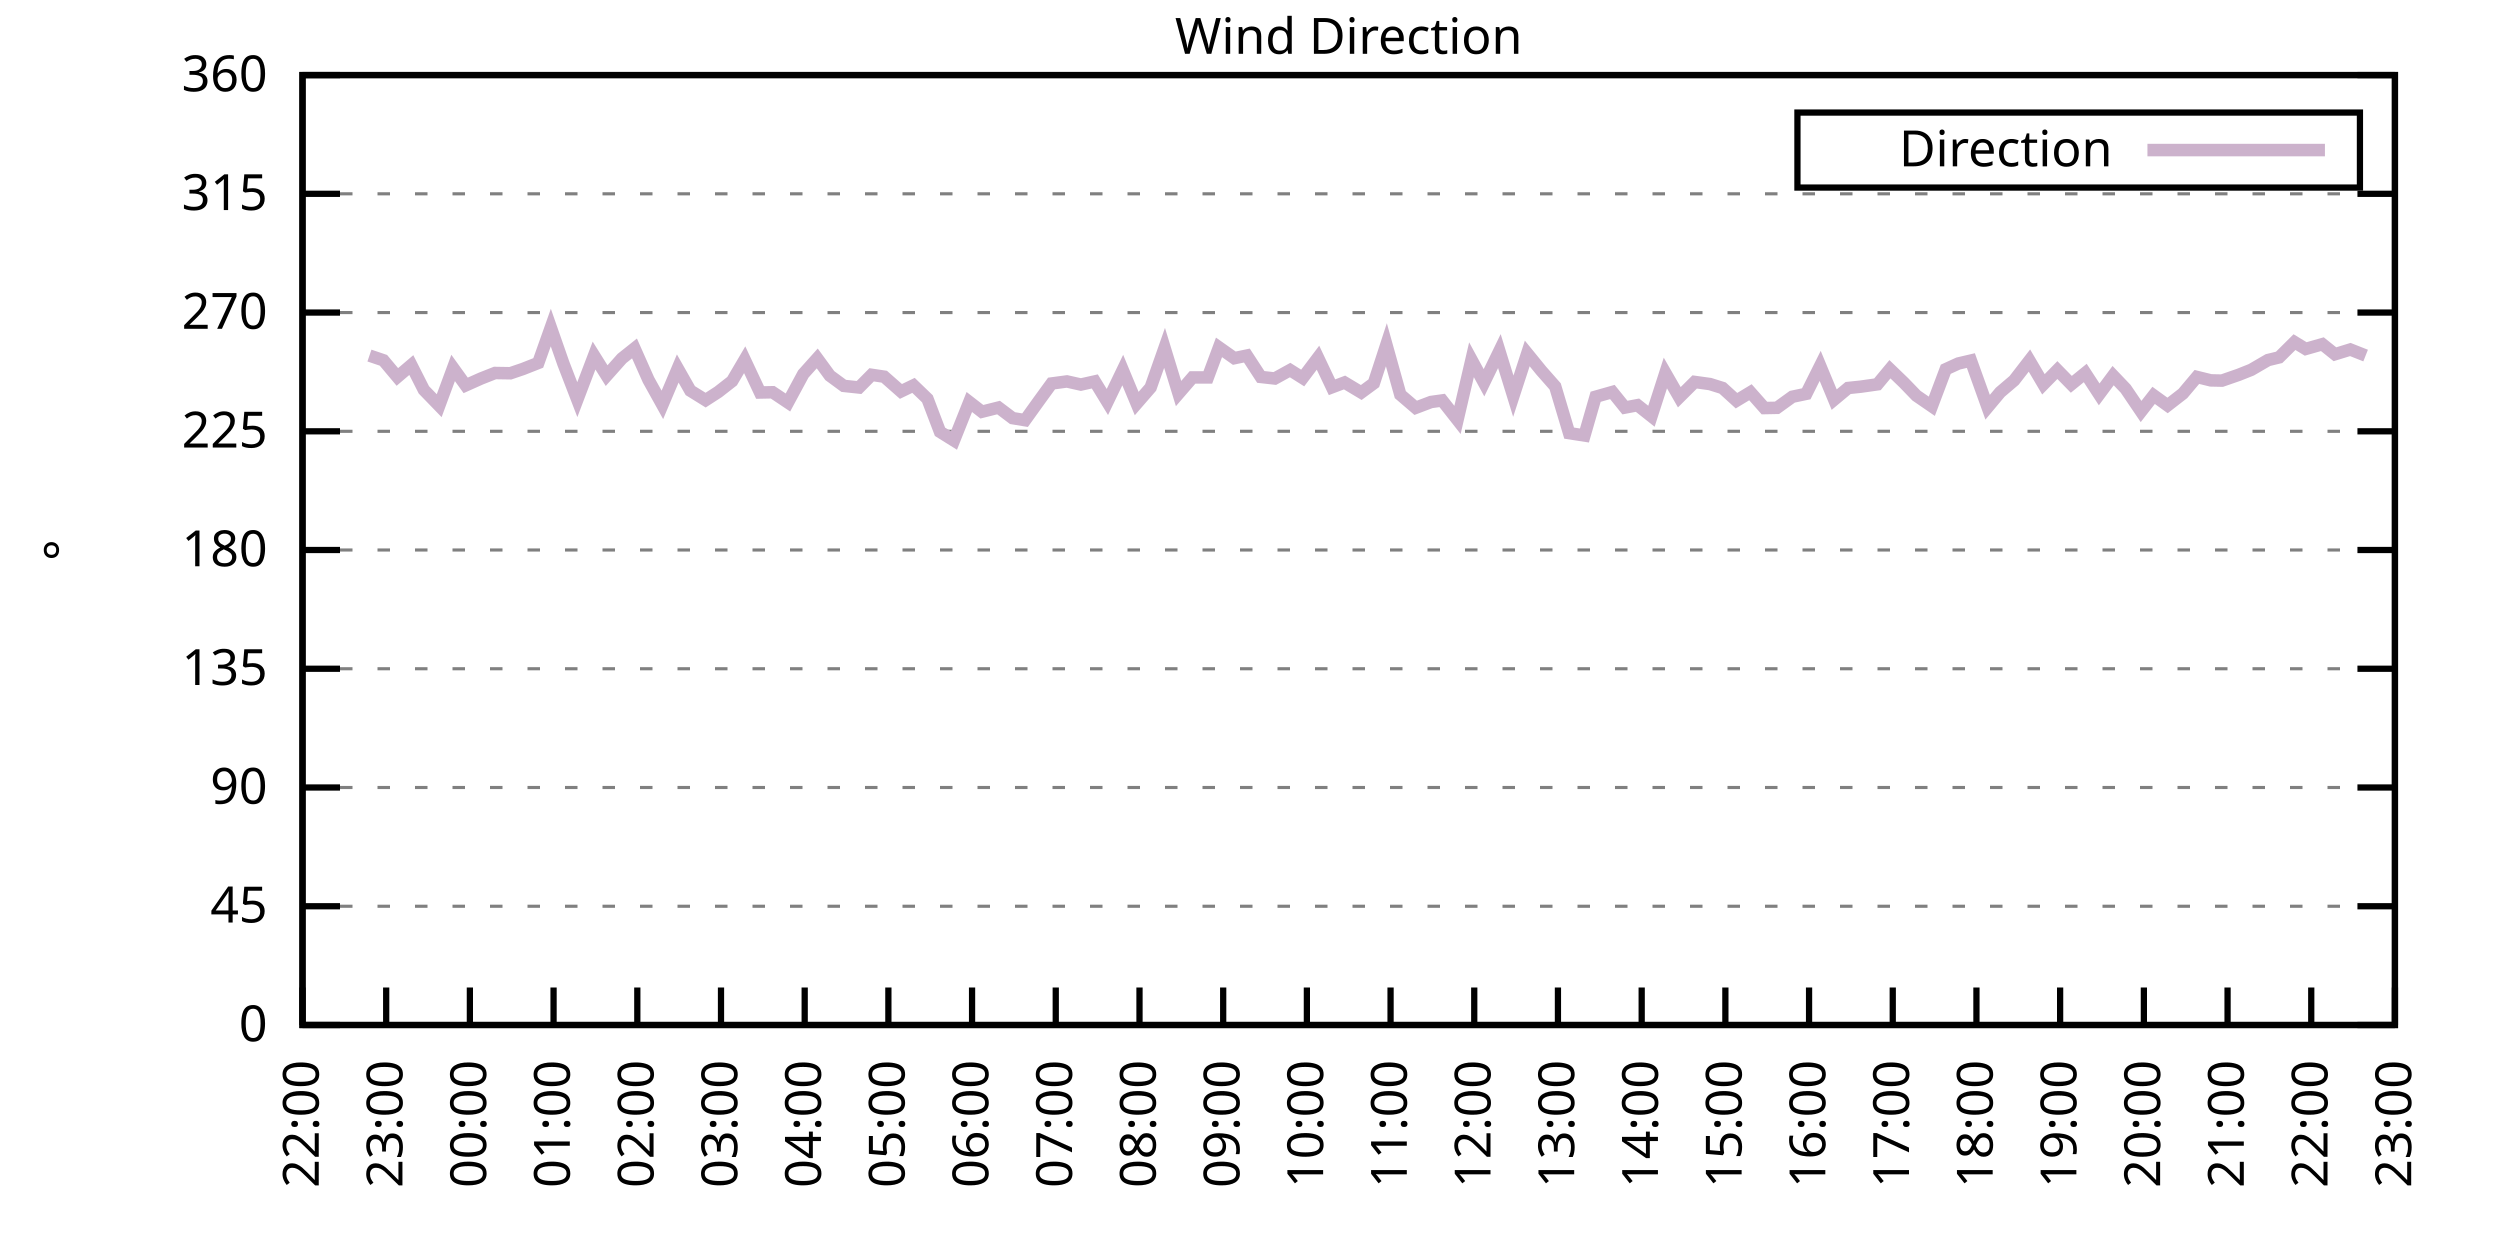
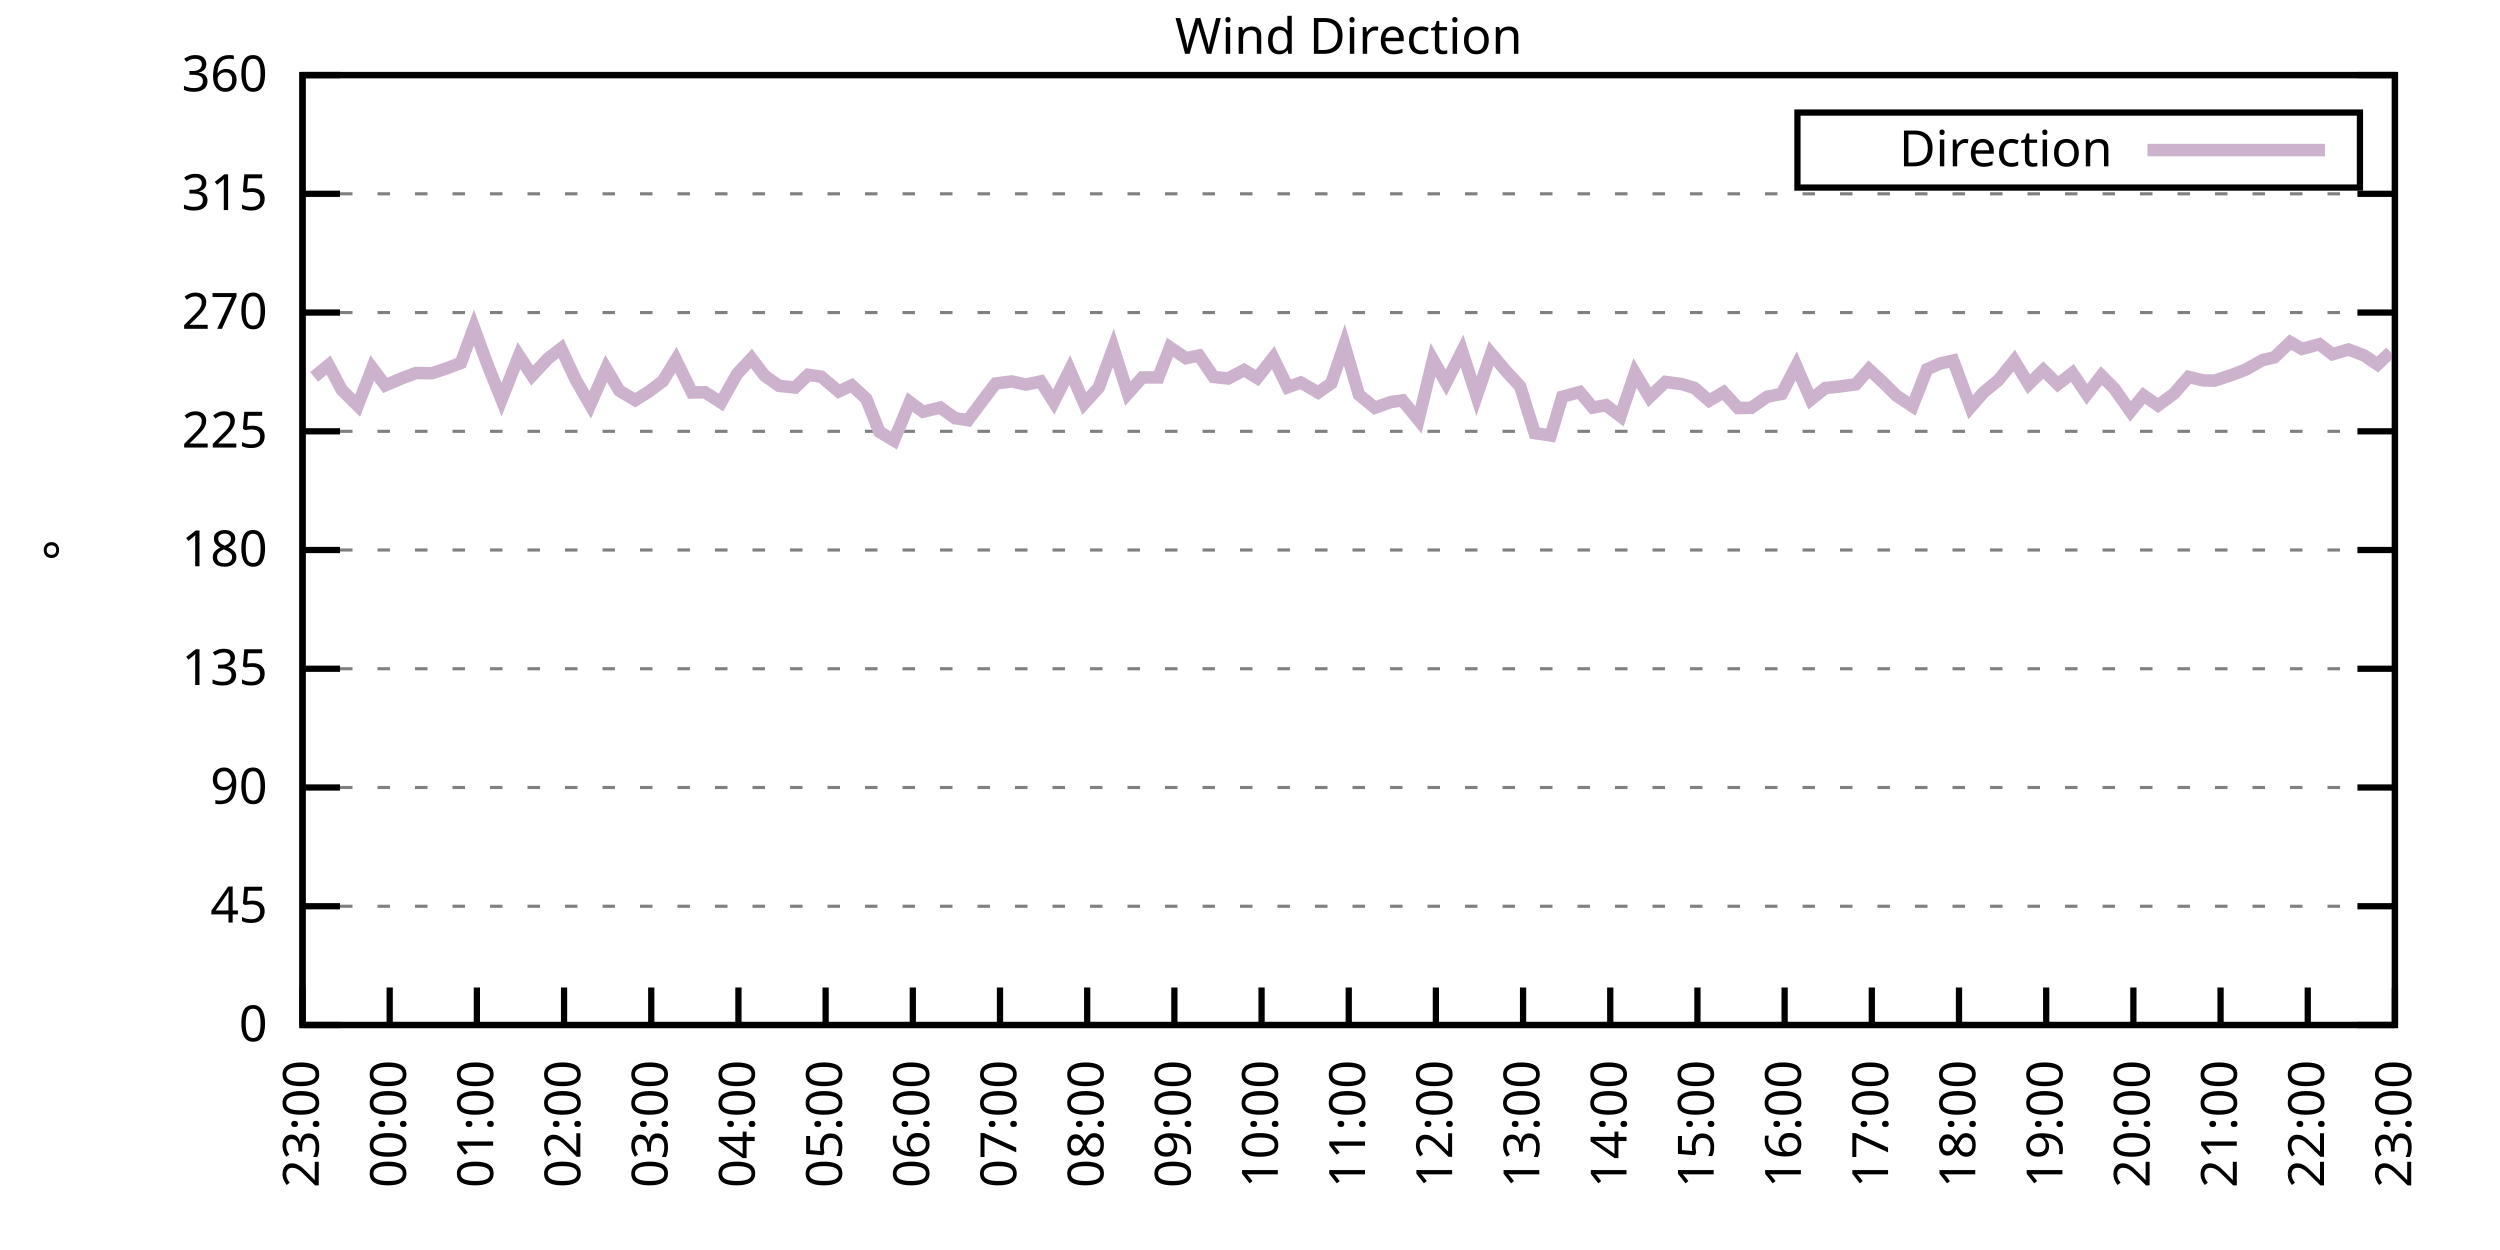
<svg xmlns="http://www.w3.org/2000/svg" xmlns:xlink="http://www.w3.org/1999/xlink" width="400" height="200" viewBox="0 0 400 200">
  <g id="gnuplot_canvas">
    <rect x="0" y="0" width="400" height="200" fill="none" />
    <defs>
      <circle id="gpDot" r="0.5" stroke-width="0.5" stroke="currentColor" />
      <path id="gpPt0" stroke-width="0.333" stroke="currentColor" d="M-1,0 h2 M0,-1 v2" />
      <path id="gpPt1" stroke-width="0.333" stroke="currentColor" d="M-1,-1 L1,1 M1,-1 L-1,1" />
      <path id="gpPt2" stroke-width="0.333" stroke="currentColor" d="M-1,0 L1,0 M0,-1 L0,1 M-1,-1 L1,1 M-1,1 L1,-1" />
      <rect id="gpPt3" stroke-width="0.333" stroke="currentColor" x="-1" y="-1" width="2" height="2" />
      <rect id="gpPt4" stroke-width="0.333" stroke="currentColor" fill="currentColor" x="-1" y="-1" width="2" height="2" />
      <circle id="gpPt5" stroke-width="0.333" stroke="currentColor" cx="0" cy="0" r="1" />
      <use xlink:href="#gpPt5" id="gpPt6" fill="currentColor" stroke="none" />
      <path id="gpPt7" stroke-width="0.333" stroke="currentColor" d="M0,-1.33 L-1.33,0.67 L1.33,0.67 z" />
      <use xlink:href="#gpPt7" id="gpPt8" fill="currentColor" stroke="none" />
      <use xlink:href="#gpPt7" id="gpPt9" stroke="currentColor" transform="rotate(180)" />
      <use xlink:href="#gpPt9" id="gpPt10" fill="currentColor" stroke="none" />
      <use xlink:href="#gpPt3" id="gpPt11" stroke="currentColor" transform="rotate(45)" />
      <use xlink:href="#gpPt11" id="gpPt12" fill="currentColor" stroke="none" />
      <path id="gpPt13" stroke-width="0.333" stroke="currentColor" d="M0,1.330 L1.265,0.411 L0.782,-1.067 L-0.782,-1.076 L-1.265,0.411 z" />
      <use xlink:href="#gpPt13" id="gpPt14" fill="currentColor" stroke="none" />
      <filter id="textbox" filterUnits="objectBoundingBox" x="0" y="0" height="1" width="1">
        <feFlood flood-color="white" flood-opacity="1" result="bgnd" />
        <feComposite in="SourceGraphic" in2="bgnd" operator="atop" />
      </filter>
      <filter id="greybox" filterUnits="objectBoundingBox" x="0" y="0" height="1" width="1">
        <feFlood flood-color="lightgrey" flood-opacity="1" result="grey" />
        <feComposite in="SourceGraphic" in2="grey" operator="atop" />
      </filter>
    </defs>
    <g fill="none" color="white" stroke="currentColor" stroke-width="1.00" stroke-linecap="butt" stroke-linejoin="miter">
</g>
    <g fill="none" color="black" stroke="currentColor" stroke-width="1.00" stroke-linecap="butt" stroke-linejoin="miter">
      <g stroke="none" shape-rendering="crispEdges">
        <polygon fill="rgb(255, 255, 255)" points="48.40,164.00 383.18,164.00 383.18,12.02 48.40,12.02 " />
      </g>
    </g>
    <g fill="none" color="black" stroke="currentColor" stroke-width="1.00" stroke-linecap="butt" stroke-linejoin="miter">
</g>
    <g fill="none" color="black" stroke="black" stroke-width="0.50" stroke-linecap="butt" stroke-linejoin="miter">
</g>
    <g fill="none" color="gray" stroke="currentColor" stroke-width="0.50" stroke-linecap="butt" stroke-linejoin="miter">
      <path stroke="gray" stroke-dasharray="2,4" class="gridline" d="M48.40,164.00 L383.19,164.00  " />
    </g>
    <g fill="none" color="gray" stroke="gray" stroke-width="1.00" stroke-linecap="butt" stroke-linejoin="miter">
</g>
    <g fill="none" color="black" stroke="currentColor" stroke-width="1.00" stroke-linecap="butt" stroke-linejoin="miter">
      <path stroke="black" d="M48.40,164.00 L54.40,164.00 M383.19,164.00 L377.19,164.00  " />
      <g transform="translate(42.80,166.60)" stroke="none" fill="black" font-family="Sans" font-size="8.00" text-anchor="end">
        <text>
          <tspan font-family="Sans"> 0</tspan>
        </text>
      </g>
    </g>
    <g fill="none" color="black" stroke="currentColor" stroke-width="1.00" stroke-linecap="butt" stroke-linejoin="miter">
</g>
    <g fill="none" color="black" stroke="black" stroke-width="0.50" stroke-linecap="butt" stroke-linejoin="miter">
</g>
    <g fill="none" color="gray" stroke="currentColor" stroke-width="0.50" stroke-linecap="butt" stroke-linejoin="miter">
      <path stroke="gray" stroke-dasharray="2,4" class="gridline" d="M48.40,145.00 L383.19,145.00  " />
    </g>
    <g fill="none" color="gray" stroke="gray" stroke-width="1.00" stroke-linecap="butt" stroke-linejoin="miter">
</g>
    <g fill="none" color="black" stroke="currentColor" stroke-width="1.00" stroke-linecap="butt" stroke-linejoin="miter">
      <path stroke="black" d="M48.40,145.00 L54.40,145.00 M383.19,145.00 L377.19,145.00  " />
      <g transform="translate(42.80,147.60)" stroke="none" fill="black" font-family="Sans" font-size="8.00" text-anchor="end">
        <text>
          <tspan font-family="Sans"> 45</tspan>
        </text>
      </g>
    </g>
    <g fill="none" color="black" stroke="currentColor" stroke-width="1.00" stroke-linecap="butt" stroke-linejoin="miter">
</g>
    <g fill="none" color="black" stroke="black" stroke-width="0.50" stroke-linecap="butt" stroke-linejoin="miter">
</g>
    <g fill="none" color="gray" stroke="currentColor" stroke-width="0.50" stroke-linecap="butt" stroke-linejoin="miter">
      <path stroke="gray" stroke-dasharray="2,4" class="gridline" d="M48.40,126.00 L383.19,126.00  " />
    </g>
    <g fill="none" color="gray" stroke="gray" stroke-width="1.00" stroke-linecap="butt" stroke-linejoin="miter">
</g>
    <g fill="none" color="black" stroke="currentColor" stroke-width="1.00" stroke-linecap="butt" stroke-linejoin="miter">
      <path stroke="black" d="M48.40,126.00 L54.40,126.00 M383.19,126.00 L377.19,126.00  " />
      <g transform="translate(42.80,128.60)" stroke="none" fill="black" font-family="Sans" font-size="8.00" text-anchor="end">
        <text>
          <tspan font-family="Sans"> 90</tspan>
        </text>
      </g>
    </g>
    <g fill="none" color="black" stroke="currentColor" stroke-width="1.00" stroke-linecap="butt" stroke-linejoin="miter">
</g>
    <g fill="none" color="black" stroke="black" stroke-width="0.50" stroke-linecap="butt" stroke-linejoin="miter">
</g>
    <g fill="none" color="gray" stroke="currentColor" stroke-width="0.50" stroke-linecap="butt" stroke-linejoin="miter">
      <path stroke="gray" stroke-dasharray="2,4" class="gridline" d="M48.40,107.00 L383.19,107.00  " />
    </g>
    <g fill="none" color="gray" stroke="gray" stroke-width="1.00" stroke-linecap="butt" stroke-linejoin="miter">
</g>
    <g fill="none" color="black" stroke="currentColor" stroke-width="1.00" stroke-linecap="butt" stroke-linejoin="miter">
      <path stroke="black" d="M48.40,107.00 L54.40,107.00 M383.19,107.00 L377.19,107.00  " />
      <g transform="translate(42.80,109.60)" stroke="none" fill="black" font-family="Sans" font-size="8.00" text-anchor="end">
        <text>
          <tspan font-family="Sans"> 135</tspan>
        </text>
      </g>
    </g>
    <g fill="none" color="black" stroke="currentColor" stroke-width="1.00" stroke-linecap="butt" stroke-linejoin="miter">
</g>
    <g fill="none" color="black" stroke="black" stroke-width="0.50" stroke-linecap="butt" stroke-linejoin="miter">
</g>
    <g fill="none" color="gray" stroke="currentColor" stroke-width="0.50" stroke-linecap="butt" stroke-linejoin="miter">
      <path stroke="gray" stroke-dasharray="2,4" class="gridline" d="M48.40,88.00 L383.19,88.00  " />
    </g>
    <g fill="none" color="gray" stroke="gray" stroke-width="1.00" stroke-linecap="butt" stroke-linejoin="miter">
</g>
    <g fill="none" color="black" stroke="currentColor" stroke-width="1.00" stroke-linecap="butt" stroke-linejoin="miter">
      <path stroke="black" d="M48.40,88.00 L54.40,88.00 M383.19,88.00 L377.19,88.00  " />
      <g transform="translate(42.80,90.60)" stroke="none" fill="black" font-family="Sans" font-size="8.00" text-anchor="end">
        <text>
          <tspan font-family="Sans"> 180</tspan>
        </text>
      </g>
    </g>
    <g fill="none" color="black" stroke="currentColor" stroke-width="1.00" stroke-linecap="butt" stroke-linejoin="miter">
</g>
    <g fill="none" color="black" stroke="black" stroke-width="0.50" stroke-linecap="butt" stroke-linejoin="miter">
</g>
    <g fill="none" color="gray" stroke="currentColor" stroke-width="0.50" stroke-linecap="butt" stroke-linejoin="miter">
      <path stroke="gray" stroke-dasharray="2,4" class="gridline" d="M48.40,69.01 L383.19,69.01  " />
    </g>
    <g fill="none" color="gray" stroke="gray" stroke-width="1.00" stroke-linecap="butt" stroke-linejoin="miter">
</g>
    <g fill="none" color="black" stroke="currentColor" stroke-width="1.00" stroke-linecap="butt" stroke-linejoin="miter">
      <path stroke="black" d="M48.40,69.01 L54.40,69.01 M383.19,69.01 L377.19,69.01  " />
      <g transform="translate(42.80,71.61)" stroke="none" fill="black" font-family="Sans" font-size="8.00" text-anchor="end">
        <text>
          <tspan font-family="Sans"> 225</tspan>
        </text>
      </g>
    </g>
    <g fill="none" color="black" stroke="currentColor" stroke-width="1.00" stroke-linecap="butt" stroke-linejoin="miter">
</g>
    <g fill="none" color="black" stroke="black" stroke-width="0.50" stroke-linecap="butt" stroke-linejoin="miter">
</g>
    <g fill="none" color="gray" stroke="currentColor" stroke-width="0.50" stroke-linecap="butt" stroke-linejoin="miter">
      <path stroke="gray" stroke-dasharray="2,4" class="gridline" d="M48.40,50.01 L383.19,50.01  " />
    </g>
    <g fill="none" color="gray" stroke="gray" stroke-width="1.00" stroke-linecap="butt" stroke-linejoin="miter">
</g>
    <g fill="none" color="black" stroke="currentColor" stroke-width="1.00" stroke-linecap="butt" stroke-linejoin="miter">
      <path stroke="black" d="M48.40,50.01 L54.40,50.01 M383.19,50.01 L377.19,50.01  " />
      <g transform="translate(42.80,52.61)" stroke="none" fill="black" font-family="Sans" font-size="8.00" text-anchor="end">
        <text>
          <tspan font-family="Sans"> 270</tspan>
        </text>
      </g>
    </g>
    <g fill="none" color="black" stroke="currentColor" stroke-width="1.00" stroke-linecap="butt" stroke-linejoin="miter">
</g>
    <g fill="none" color="black" stroke="black" stroke-width="0.50" stroke-linecap="butt" stroke-linejoin="miter">
</g>
    <g fill="none" color="gray" stroke="currentColor" stroke-width="0.50" stroke-linecap="butt" stroke-linejoin="miter">
      <path stroke="gray" stroke-dasharray="2,4" class="gridline" d="M48.40,31.01 L383.19,31.01  " />
    </g>
    <g fill="none" color="gray" stroke="gray" stroke-width="1.00" stroke-linecap="butt" stroke-linejoin="miter">
</g>
    <g fill="none" color="black" stroke="currentColor" stroke-width="1.00" stroke-linecap="butt" stroke-linejoin="miter">
      <path stroke="black" d="M48.40,31.01 L54.40,31.01 M383.19,31.01 L377.19,31.01  " />
      <g transform="translate(42.80,33.61)" stroke="none" fill="black" font-family="Sans" font-size="8.00" text-anchor="end">
        <text>
          <tspan font-family="Sans"> 315</tspan>
        </text>
      </g>
    </g>
    <g fill="none" color="black" stroke="currentColor" stroke-width="1.00" stroke-linecap="butt" stroke-linejoin="miter">
</g>
    <g fill="none" color="black" stroke="black" stroke-width="0.50" stroke-linecap="butt" stroke-linejoin="miter">
</g>
    <g fill="none" color="gray" stroke="currentColor" stroke-width="0.50" stroke-linecap="butt" stroke-linejoin="miter">
      <path stroke="gray" stroke-dasharray="2,4" class="gridline" d="M48.40,12.01 L383.19,12.01  " />
    </g>
    <g fill="none" color="gray" stroke="gray" stroke-width="1.00" stroke-linecap="butt" stroke-linejoin="miter">
</g>
    <g fill="none" color="black" stroke="currentColor" stroke-width="1.00" stroke-linecap="butt" stroke-linejoin="miter">
      <path stroke="black" d="M48.40,12.01 L54.40,12.01 M383.19,12.01 L377.19,12.01  " />
      <g transform="translate(42.80,14.61)" stroke="none" fill="black" font-family="Sans" font-size="8.00" text-anchor="end">
        <text>
          <tspan font-family="Sans"> 360</tspan>
        </text>
      </g>
    </g>
    <g fill="none" color="black" stroke="currentColor" stroke-width="1.00" stroke-linecap="butt" stroke-linejoin="miter">
      <path stroke="black" d="M48.40,164.00 L48.40,158.00  " />
      <g transform="translate(51.00,169.60) rotate(270.00)" stroke="none" fill="black" font-family="Sans" font-size="8.00" text-anchor="end">
        <text>
-           <tspan font-family="Sans">22:00</tspan>
-         </text>
-       </g>
-     </g>
-     <g fill="none" color="black" stroke="currentColor" stroke-width="1.00" stroke-linecap="butt" stroke-linejoin="miter">
-       <path stroke="black" d="M61.79,164.00 L61.79,158.00  " />
-       <g transform="translate(64.39,169.60) rotate(270.00)" stroke="none" fill="black" font-family="Sans" font-size="8.00" text-anchor="end">
-         <text>
          <tspan font-family="Sans">23:00</tspan>
        </text>
      </g>
    </g>
    <g fill="none" color="black" stroke="currentColor" stroke-width="1.00" stroke-linecap="butt" stroke-linejoin="miter">
-       <path stroke="black" d="M75.18,164.00 L75.18,158.00  " />
-       <g transform="translate(77.78,169.60) rotate(270.00)" stroke="none" fill="black" font-family="Sans" font-size="8.00" text-anchor="end">
+       <path stroke="black" d="M62.35,164.00 L62.35,158.00  " />
+       <g transform="translate(64.95,169.60) rotate(270.00)" stroke="none" fill="black" font-family="Sans" font-size="8.00" text-anchor="end">
        <text>
          <tspan font-family="Sans">00:00</tspan>
        </text>
      </g>
    </g>
    <g fill="none" color="black" stroke="currentColor" stroke-width="1.00" stroke-linecap="butt" stroke-linejoin="miter">
-       <path stroke="black" d="M88.57,164.00 L88.57,158.00  " />
-       <g transform="translate(91.17,169.60) rotate(270.00)" stroke="none" fill="black" font-family="Sans" font-size="8.00" text-anchor="end">
+       <path stroke="black" d="M76.30,164.00 L76.30,158.00  " />
+       <g transform="translate(78.90,169.60) rotate(270.00)" stroke="none" fill="black" font-family="Sans" font-size="8.00" text-anchor="end">
        <text>
          <tspan font-family="Sans">01:00</tspan>
        </text>
      </g>
    </g>
    <g fill="none" color="black" stroke="currentColor" stroke-width="1.00" stroke-linecap="butt" stroke-linejoin="miter">
-       <path stroke="black" d="M101.97,164.00 L101.97,158.00  " />
-       <g transform="translate(104.57,169.60) rotate(270.00)" stroke="none" fill="black" font-family="Sans" font-size="8.00" text-anchor="end">
+       <path stroke="black" d="M90.25,164.00 L90.25,158.00  " />
+       <g transform="translate(92.85,169.60) rotate(270.00)" stroke="none" fill="black" font-family="Sans" font-size="8.00" text-anchor="end">
        <text>
          <tspan font-family="Sans">02:00</tspan>
        </text>
      </g>
    </g>
    <g fill="none" color="black" stroke="currentColor" stroke-width="1.00" stroke-linecap="butt" stroke-linejoin="miter">
-       <path stroke="black" d="M115.36,164.00 L115.36,158.00  " />
-       <g transform="translate(117.96,169.60) rotate(270.00)" stroke="none" fill="black" font-family="Sans" font-size="8.00" text-anchor="end">
+       <path stroke="black" d="M104.20,164.00 L104.20,158.00  " />
+       <g transform="translate(106.80,169.60) rotate(270.00)" stroke="none" fill="black" font-family="Sans" font-size="8.00" text-anchor="end">
        <text>
          <tspan font-family="Sans">03:00</tspan>
        </text>
      </g>
    </g>
    <g fill="none" color="black" stroke="currentColor" stroke-width="1.00" stroke-linecap="butt" stroke-linejoin="miter">
-       <path stroke="black" d="M128.75,164.00 L128.75,158.00  " />
-       <g transform="translate(131.35,169.60) rotate(270.00)" stroke="none" fill="black" font-family="Sans" font-size="8.00" text-anchor="end">
+       <path stroke="black" d="M118.15,164.00 L118.15,158.00  " />
+       <g transform="translate(120.75,169.60) rotate(270.00)" stroke="none" fill="black" font-family="Sans" font-size="8.00" text-anchor="end">
        <text>
          <tspan font-family="Sans">04:00</tspan>
        </text>
      </g>
    </g>
    <g fill="none" color="black" stroke="currentColor" stroke-width="1.00" stroke-linecap="butt" stroke-linejoin="miter">
-       <path stroke="black" d="M142.14,164.00 L142.14,158.00  " />
-       <g transform="translate(144.74,169.60) rotate(270.00)" stroke="none" fill="black" font-family="Sans" font-size="8.00" text-anchor="end">
+       <path stroke="black" d="M132.10,164.00 L132.10,158.00  " />
+       <g transform="translate(134.70,169.60) rotate(270.00)" stroke="none" fill="black" font-family="Sans" font-size="8.00" text-anchor="end">
        <text>
          <tspan font-family="Sans">05:00</tspan>
        </text>
      </g>
    </g>
    <g fill="none" color="black" stroke="currentColor" stroke-width="1.00" stroke-linecap="butt" stroke-linejoin="miter">
-       <path stroke="black" d="M155.53,164.00 L155.53,158.00  " />
-       <g transform="translate(158.13,169.60) rotate(270.00)" stroke="none" fill="black" font-family="Sans" font-size="8.00" text-anchor="end">
+       <path stroke="black" d="M146.05,164.00 L146.05,158.00  " />
+       <g transform="translate(148.65,169.60) rotate(270.00)" stroke="none" fill="black" font-family="Sans" font-size="8.00" text-anchor="end">
        <text>
          <tspan font-family="Sans">06:00</tspan>
        </text>
      </g>
    </g>
    <g fill="none" color="black" stroke="currentColor" stroke-width="1.00" stroke-linecap="butt" stroke-linejoin="miter">
-       <path stroke="black" d="M168.92,164.00 L168.92,158.00  " />
-       <g transform="translate(171.52,169.60) rotate(270.00)" stroke="none" fill="black" font-family="Sans" font-size="8.00" text-anchor="end">
+       <path stroke="black" d="M160.00,164.00 L160.00,158.00  " />
+       <g transform="translate(162.60,169.60) rotate(270.00)" stroke="none" fill="black" font-family="Sans" font-size="8.00" text-anchor="end">
        <text>
          <tspan font-family="Sans">07:00</tspan>
        </text>
      </g>
    </g>
    <g fill="none" color="black" stroke="currentColor" stroke-width="1.00" stroke-linecap="butt" stroke-linejoin="miter">
-       <path stroke="black" d="M182.32,164.00 L182.32,158.00  " />
-       <g transform="translate(184.92,169.60) rotate(270.00)" stroke="none" fill="black" font-family="Sans" font-size="8.00" text-anchor="end">
+       <path stroke="black" d="M173.95,164.00 L173.95,158.00  " />
+       <g transform="translate(176.55,169.60) rotate(270.00)" stroke="none" fill="black" font-family="Sans" font-size="8.00" text-anchor="end">
        <text>
          <tspan font-family="Sans">08:00</tspan>
        </text>
      </g>
    </g>
    <g fill="none" color="black" stroke="currentColor" stroke-width="1.00" stroke-linecap="butt" stroke-linejoin="miter">
-       <path stroke="black" d="M195.71,164.00 L195.71,158.00  " />
-       <g transform="translate(198.31,169.60) rotate(270.00)" stroke="none" fill="black" font-family="Sans" font-size="8.00" text-anchor="end">
+       <path stroke="black" d="M187.90,164.00 L187.90,158.00  " />
+       <g transform="translate(190.50,169.60) rotate(270.00)" stroke="none" fill="black" font-family="Sans" font-size="8.00" text-anchor="end">
        <text>
          <tspan font-family="Sans">09:00</tspan>
        </text>
      </g>
    </g>
    <g fill="none" color="black" stroke="currentColor" stroke-width="1.00" stroke-linecap="butt" stroke-linejoin="miter">
-       <path stroke="black" d="M209.10,164.00 L209.10,158.00  " />
-       <g transform="translate(211.70,169.60) rotate(270.00)" stroke="none" fill="black" font-family="Sans" font-size="8.00" text-anchor="end">
+       <path stroke="black" d="M201.85,164.00 L201.85,158.00  " />
+       <g transform="translate(204.45,169.60) rotate(270.00)" stroke="none" fill="black" font-family="Sans" font-size="8.00" text-anchor="end">
        <text>
          <tspan font-family="Sans">10:00</tspan>
        </text>
      </g>
    </g>
    <g fill="none" color="black" stroke="currentColor" stroke-width="1.00" stroke-linecap="butt" stroke-linejoin="miter">
-       <path stroke="black" d="M222.49,164.00 L222.49,158.00  " />
-       <g transform="translate(225.09,169.60) rotate(270.00)" stroke="none" fill="black" font-family="Sans" font-size="8.00" text-anchor="end">
+       <path stroke="black" d="M215.80,164.00 L215.80,158.00  " />
+       <g transform="translate(218.40,169.60) rotate(270.00)" stroke="none" fill="black" font-family="Sans" font-size="8.00" text-anchor="end">
        <text>
          <tspan font-family="Sans">11:00</tspan>
        </text>
      </g>
    </g>
    <g fill="none" color="black" stroke="currentColor" stroke-width="1.00" stroke-linecap="butt" stroke-linejoin="miter">
-       <path stroke="black" d="M235.88,164.00 L235.88,158.00  " />
-       <g transform="translate(238.48,169.60) rotate(270.00)" stroke="none" fill="black" font-family="Sans" font-size="8.00" text-anchor="end">
+       <path stroke="black" d="M229.74,164.00 L229.74,158.00  " />
+       <g transform="translate(232.34,169.60) rotate(270.00)" stroke="none" fill="black" font-family="Sans" font-size="8.00" text-anchor="end">
        <text>
          <tspan font-family="Sans">12:00</tspan>
        </text>
      </g>
    </g>
    <g fill="none" color="black" stroke="currentColor" stroke-width="1.00" stroke-linecap="butt" stroke-linejoin="miter">
-       <path stroke="black" d="M249.27,164.00 L249.27,158.00  " />
-       <g transform="translate(251.87,169.60) rotate(270.00)" stroke="none" fill="black" font-family="Sans" font-size="8.00" text-anchor="end">
+       <path stroke="black" d="M243.69,164.00 L243.69,158.00  " />
+       <g transform="translate(246.29,169.60) rotate(270.00)" stroke="none" fill="black" font-family="Sans" font-size="8.00" text-anchor="end">
        <text>
          <tspan font-family="Sans">13:00</tspan>
        </text>
      </g>
    </g>
    <g fill="none" color="black" stroke="currentColor" stroke-width="1.00" stroke-linecap="butt" stroke-linejoin="miter">
-       <path stroke="black" d="M262.67,164.00 L262.67,158.00  " />
-       <g transform="translate(265.27,169.60) rotate(270.00)" stroke="none" fill="black" font-family="Sans" font-size="8.00" text-anchor="end">
+       <path stroke="black" d="M257.64,164.00 L257.64,158.00  " />
+       <g transform="translate(260.24,169.60) rotate(270.00)" stroke="none" fill="black" font-family="Sans" font-size="8.00" text-anchor="end">
        <text>
          <tspan font-family="Sans">14:00</tspan>
        </text>
      </g>
    </g>
    <g fill="none" color="black" stroke="currentColor" stroke-width="1.00" stroke-linecap="butt" stroke-linejoin="miter">
-       <path stroke="black" d="M276.06,164.00 L276.06,158.00  " />
-       <g transform="translate(278.66,169.60) rotate(270.00)" stroke="none" fill="black" font-family="Sans" font-size="8.00" text-anchor="end">
+       <path stroke="black" d="M271.59,164.00 L271.59,158.00  " />
+       <g transform="translate(274.19,169.60) rotate(270.00)" stroke="none" fill="black" font-family="Sans" font-size="8.00" text-anchor="end">
        <text>
          <tspan font-family="Sans">15:00</tspan>
        </text>
      </g>
    </g>
    <g fill="none" color="black" stroke="currentColor" stroke-width="1.00" stroke-linecap="butt" stroke-linejoin="miter">
-       <path stroke="black" d="M289.45,164.00 L289.45,158.00  " />
-       <g transform="translate(292.05,169.60) rotate(270.00)" stroke="none" fill="black" font-family="Sans" font-size="8.00" text-anchor="end">
+       <path stroke="black" d="M285.54,164.00 L285.54,158.00  " />
+       <g transform="translate(288.14,169.60) rotate(270.00)" stroke="none" fill="black" font-family="Sans" font-size="8.00" text-anchor="end">
        <text>
          <tspan font-family="Sans">16:00</tspan>
        </text>
      </g>
    </g>
    <g fill="none" color="black" stroke="currentColor" stroke-width="1.00" stroke-linecap="butt" stroke-linejoin="miter">
-       <path stroke="black" d="M302.84,164.00 L302.84,158.00  " />
-       <g transform="translate(305.44,169.60) rotate(270.00)" stroke="none" fill="black" font-family="Sans" font-size="8.00" text-anchor="end">
+       <path stroke="black" d="M299.49,164.00 L299.49,158.00  " />
+       <g transform="translate(302.09,169.60) rotate(270.00)" stroke="none" fill="black" font-family="Sans" font-size="8.00" text-anchor="end">
        <text>
          <tspan font-family="Sans">17:00</tspan>
        </text>
      </g>
    </g>
    <g fill="none" color="black" stroke="currentColor" stroke-width="1.00" stroke-linecap="butt" stroke-linejoin="miter">
-       <path stroke="black" d="M316.23,164.00 L316.23,158.00  " />
-       <g transform="translate(318.83,169.60) rotate(270.00)" stroke="none" fill="black" font-family="Sans" font-size="8.00" text-anchor="end">
+       <path stroke="black" d="M313.44,164.00 L313.44,158.00  " />
+       <g transform="translate(316.04,169.60) rotate(270.00)" stroke="none" fill="black" font-family="Sans" font-size="8.00" text-anchor="end">
        <text>
          <tspan font-family="Sans">18:00</tspan>
        </text>
      </g>
    </g>
    <g fill="none" color="black" stroke="currentColor" stroke-width="1.00" stroke-linecap="butt" stroke-linejoin="miter">
-       <path stroke="black" d="M329.62,164.00 L329.62,158.00  " />
-       <g transform="translate(332.22,169.60) rotate(270.00)" stroke="none" fill="black" font-family="Sans" font-size="8.00" text-anchor="end">
+       <path stroke="black" d="M327.39,164.00 L327.39,158.00  " />
+       <g transform="translate(329.99,169.60) rotate(270.00)" stroke="none" fill="black" font-family="Sans" font-size="8.00" text-anchor="end">
        <text>
          <tspan font-family="Sans">19:00</tspan>
        </text>
      </g>
    </g>
    <g fill="none" color="black" stroke="currentColor" stroke-width="1.00" stroke-linecap="butt" stroke-linejoin="miter">
-       <path stroke="black" d="M343.02,164.00 L343.02,158.00  " />
-       <g transform="translate(345.62,169.60) rotate(270.00)" stroke="none" fill="black" font-family="Sans" font-size="8.00" text-anchor="end">
+       <path stroke="black" d="M341.34,164.00 L341.34,158.00  " />
+       <g transform="translate(343.94,169.60) rotate(270.00)" stroke="none" fill="black" font-family="Sans" font-size="8.00" text-anchor="end">
        <text>
          <tspan font-family="Sans">20:00</tspan>
        </text>
      </g>
    </g>
    <g fill="none" color="black" stroke="currentColor" stroke-width="1.00" stroke-linecap="butt" stroke-linejoin="miter">
-       <path stroke="black" d="M356.41,164.00 L356.41,158.00  " />
-       <g transform="translate(359.01,169.60) rotate(270.00)" stroke="none" fill="black" font-family="Sans" font-size="8.00" text-anchor="end">
+       <path stroke="black" d="M355.29,164.00 L355.29,158.00  " />
+       <g transform="translate(357.89,169.60) rotate(270.00)" stroke="none" fill="black" font-family="Sans" font-size="8.00" text-anchor="end">
        <text>
          <tspan font-family="Sans">21:00</tspan>
        </text>
      </g>
    </g>
    <g fill="none" color="black" stroke="currentColor" stroke-width="1.00" stroke-linecap="butt" stroke-linejoin="miter">
-       <path stroke="black" d="M369.80,164.00 L369.80,158.00  " />
-       <g transform="translate(372.40,169.60) rotate(270.00)" stroke="none" fill="black" font-family="Sans" font-size="8.00" text-anchor="end">
+       <path stroke="black" d="M369.24,164.00 L369.24,158.00  " />
+       <g transform="translate(371.84,169.60) rotate(270.00)" stroke="none" fill="black" font-family="Sans" font-size="8.00" text-anchor="end">
        <text>
          <tspan font-family="Sans">22:00</tspan>
        </text>
      </g>
    </g>
    <g fill="none" color="black" stroke="currentColor" stroke-width="1.00" stroke-linecap="butt" stroke-linejoin="miter">
      <path stroke="black" d="M383.19,164.00 L383.19,158.00  " />
      <g transform="translate(385.79,169.60) rotate(270.00)" stroke="none" fill="black" font-family="Sans" font-size="8.00" text-anchor="end">
        <text>
          <tspan font-family="Sans">23:00</tspan>
        </text>
      </g>
    </g>
    <g fill="none" color="black" stroke="currentColor" stroke-width="1.00" stroke-linecap="butt" stroke-linejoin="miter">
</g>
    <g fill="none" color="black" stroke="currentColor" stroke-width="1.00" stroke-linecap="butt" stroke-linejoin="miter">
      <path stroke="black" d="M48.40,12.01 L48.40,164.00 L383.19,164.00 L383.19,12.01 L48.40,12.01 Z  " />
    </g>
    <g fill="none" color="black" stroke="currentColor" stroke-width="1.00" stroke-linecap="butt" stroke-linejoin="miter">
</g>
    <g fill="none" color="black" stroke="currentColor" stroke-width="1.00" stroke-linecap="butt" stroke-linejoin="miter">
      <path stroke="black" d="M287.59,30.01 L287.59,18.01 L377.59,18.01 L377.59,30.01 L287.59,30.01 Z  " />
    </g>
    <g id="Wind_direction_plot_1">
      <g fill="none" color="white" stroke="black" stroke-width="2.00" stroke-linecap="butt" stroke-linejoin="miter">
</g>
      <g fill="none" color="black" stroke="currentColor" stroke-width="2.00" stroke-linecap="butt" stroke-linejoin="miter">
        <g transform="translate(337.99,26.61)" stroke="none" fill="black" font-family="Sans" font-size="8.00" text-anchor="end">
          <text>
            <tspan font-family="Sans">Direction</tspan>
          </text>
        </g>
      </g>
      <g fill="none" color="black" stroke="currentColor" stroke-width="2.00" stroke-linecap="butt" stroke-linejoin="miter">
-         <path stroke="rgb(204, 178, 204)" d="M343.59,24.01 L371.99,24.01 M59.11,56.89 L61.35,57.65 L63.58,60.31 L65.81,58.41 L67.82,62.38 L70.27,64.91   L72.50,58.87 L74.51,61.66 L76.97,60.56 L79.20,59.68 L81.66,59.72 L83.66,59.04 L86.12,58.07 L88.13,52.41   L90.14,58.16 L92.37,63.94 L95.05,56.89 L97.06,60.10 L99.51,57.35 L101.52,55.75 L103.75,60.77 L105.98,64.78   L108.44,58.96 L110.45,62.50 L112.90,64.02 L114.91,62.72 L117.14,60.98 L119.15,57.56 L121.61,62.80 L123.62,62.76   L126.07,64.40 L128.53,59.84 L130.76,57.35 L132.77,60.10 L135.00,61.74 L137.45,62.00 L139.46,59.97 L141.47,60.27   L144.15,62.63 L146.16,61.66 L148.39,63.81 L150.40,69.09 L152.63,70.48 L155.09,64.32 L157.10,65.88 L159.77,65.21   L162.01,66.90 L164.01,67.23 L166.25,64.11 L168.25,61.36 L170.71,61.03 L172.94,61.53 L175.17,61.03 L177.18,64.32   L179.64,59.21 L181.87,64.57 L184.10,62.00 L186.33,55.66 L188.57,62.97 L190.80,60.39 L193.25,60.39 L195.04,55.58   L197.49,57.31 L199.50,56.89 L201.73,60.31 L203.97,60.56 L206.42,59.21 L208.43,60.48 L210.88,57.23 L213.12,61.96   L215.13,61.20 L217.80,62.80 L219.81,61.32 L221.82,55.16 L224.05,63.14 L226.51,65.25 L228.96,64.32 L230.75,64.07   L233.20,67.19 L235.44,57.56 L237.44,61.24 L239.90,56.17 L242.13,63.39 L244.36,56.55 L246.60,59.30 L248.83,61.83   L251.06,69.30 L253.51,69.68 L255.30,63.48 L257.98,62.72 L259.99,65.21 L262.00,64.83 L264.23,66.60 L266.46,59.68   L268.69,63.56 L271.15,61.11 L273.60,61.45 L275.61,62.08 L277.84,64.11 L280.07,62.76 L282.31,65.29 L284.32,65.25   L286.77,63.48 L289.00,63.01 L291.23,58.54 L293.47,63.94 L295.70,62.08 L297.71,61.87 L300.39,61.49 L302.39,59.08   L304.63,61.24 L306.63,63.31 L309.09,65.00 L311.32,59.08 L313.33,58.16 L315.34,57.69 L318.02,65.16 L320.03,62.76   L322.26,60.86 L324.71,57.69 L326.95,61.49 L329.18,59.21 L331.41,61.49 L333.64,59.68 L335.87,63.10 L338.10,60.10   L340.11,62.21 L342.57,65.84 L344.58,63.26 L346.81,64.87 L349.26,62.97 L351.50,60.31 L353.73,60.86 L355.51,60.90   L358.19,59.97 L360.20,59.17 L362.88,57.61 L364.66,57.18 L367.12,54.74 L368.91,55.83 L371.58,55.07 L373.59,56.68   L376.05,55.92 L378.50,56.89  " />
+         <path stroke="rgb(204, 178, 204)" d="M343.59,24.01 L371.99,24.01 M50.26,60.31 L52.58,58.41 L54.68,62.38 L57.23,64.91 L59.56,58.87 L61.65,61.66   L64.21,60.56 L66.53,59.68 L69.09,59.72 L71.18,59.04 L73.74,58.07 L75.83,52.41 L77.93,58.16 L80.25,63.94   L83.04,56.89 L85.13,60.10 L87.69,57.35 L89.78,55.75 L92.11,60.77 L94.43,64.78 L96.99,58.96 L99.08,62.50   L101.64,64.02 L103.73,62.72 L106.06,60.98 L108.15,57.56 L110.71,62.80 L112.80,62.76 L115.36,64.40 L117.92,59.84   L120.24,57.35 L122.33,60.10 L124.66,61.74 L127.22,62.00 L129.31,59.97 L131.40,60.27 L134.19,62.63 L136.28,61.66   L138.61,63.81 L140.70,69.09 L143.02,70.48 L145.58,64.32 L147.67,65.88 L150.46,65.21 L152.79,66.90 L154.88,67.23   L157.21,64.11 L159.30,61.36 L161.86,61.03 L164.18,61.53 L166.51,61.03 L168.60,64.32 L171.16,59.21 L173.48,64.57   L175.81,62.00 L178.13,55.66 L180.46,62.97 L182.78,60.39 L185.34,60.39 L187.20,55.58 L189.76,57.31 L191.85,56.89   L194.17,60.31 L196.50,60.56 L199.06,59.21 L201.15,60.48 L203.71,57.23 L206.03,61.96 L208.12,61.20 L210.91,62.80   L213.01,61.32 L215.10,55.16 L217.42,63.14 L219.98,65.25 L222.54,64.32 L224.40,64.07 L226.95,67.19 L229.28,57.56   L231.37,61.24 L233.93,56.17 L236.25,63.39 L238.58,56.55 L240.90,59.30 L243.23,61.83 L245.55,69.30 L248.11,69.68   L249.97,63.48 L252.76,62.72 L254.85,65.21 L256.95,64.83 L259.27,66.60 L261.60,59.68 L263.92,63.56 L266.48,61.11   L269.04,61.45 L271.13,62.08 L273.45,64.11 L275.78,62.76 L278.10,65.29 L280.20,65.25 L282.75,63.48 L285.08,63.01   L287.40,58.54 L289.73,63.94 L292.05,62.08 L294.15,61.87 L296.94,61.49 L299.03,59.08 L301.35,61.24 L303.44,63.31   L306.00,65.00 L308.33,59.08 L310.42,58.16 L312.51,57.69 L315.30,65.16 L317.39,62.76 L319.72,60.86 L322.28,57.69   L324.60,61.49 L326.93,59.21 L329.25,61.49 L331.58,59.68 L333.90,63.10 L336.23,60.10 L338.32,62.21 L340.88,65.84   L342.97,63.26 L345.29,64.87 L347.85,62.97 L350.18,60.31 L352.50,60.86 L354.36,60.90 L357.15,59.97 L359.24,59.17   L362.03,57.61 L363.89,57.18 L366.45,54.74 L368.31,55.83 L371.10,55.07 L373.19,56.68 L375.75,55.92 L378.31,56.89   L380.40,58.32 L382.49,56.34  " />
      </g>
    </g>
    <g fill="none" color="black" stroke="currentColor" stroke-width="2.00" stroke-linecap="butt" stroke-linejoin="miter">
</g>
    <g fill="none" color="black" stroke="black" stroke-width="1.00" stroke-linecap="butt" stroke-linejoin="miter">
</g>
    <g fill="none" color="black" stroke="currentColor" stroke-width="1.00" stroke-linecap="butt" stroke-linejoin="miter">
      <path stroke="black" d="M48.40,12.01 L48.40,164.00 L383.19,164.00 L383.19,12.01 L48.40,12.01 Z  " />
      <g transform="translate(12.80,88.01) rotate(270.00)" stroke="none" fill="black" font-family="Sans" font-size="8.00" text-anchor="middle">
        <text>
          <tspan font-family="Sans">°</tspan>
        </text>
      </g>
    </g>
    <g fill="none" color="black" stroke="currentColor" stroke-width="1.00" stroke-linecap="butt" stroke-linejoin="miter">
</g>
    <g fill="none" color="black" stroke="currentColor" stroke-width="1.00" stroke-linecap="butt" stroke-linejoin="miter">
      <g transform="translate(215.79,8.61)" stroke="none" fill="black" font-family="Sans" font-size="8.00" text-anchor="middle">
        <text>
          <tspan font-family="Sans">Wind Direction</tspan>
        </text>
      </g>
    </g>
    <g fill="none" color="black" stroke="currentColor" stroke-width="1.00" stroke-linecap="butt" stroke-linejoin="miter">
</g>
  </g>
</svg>
